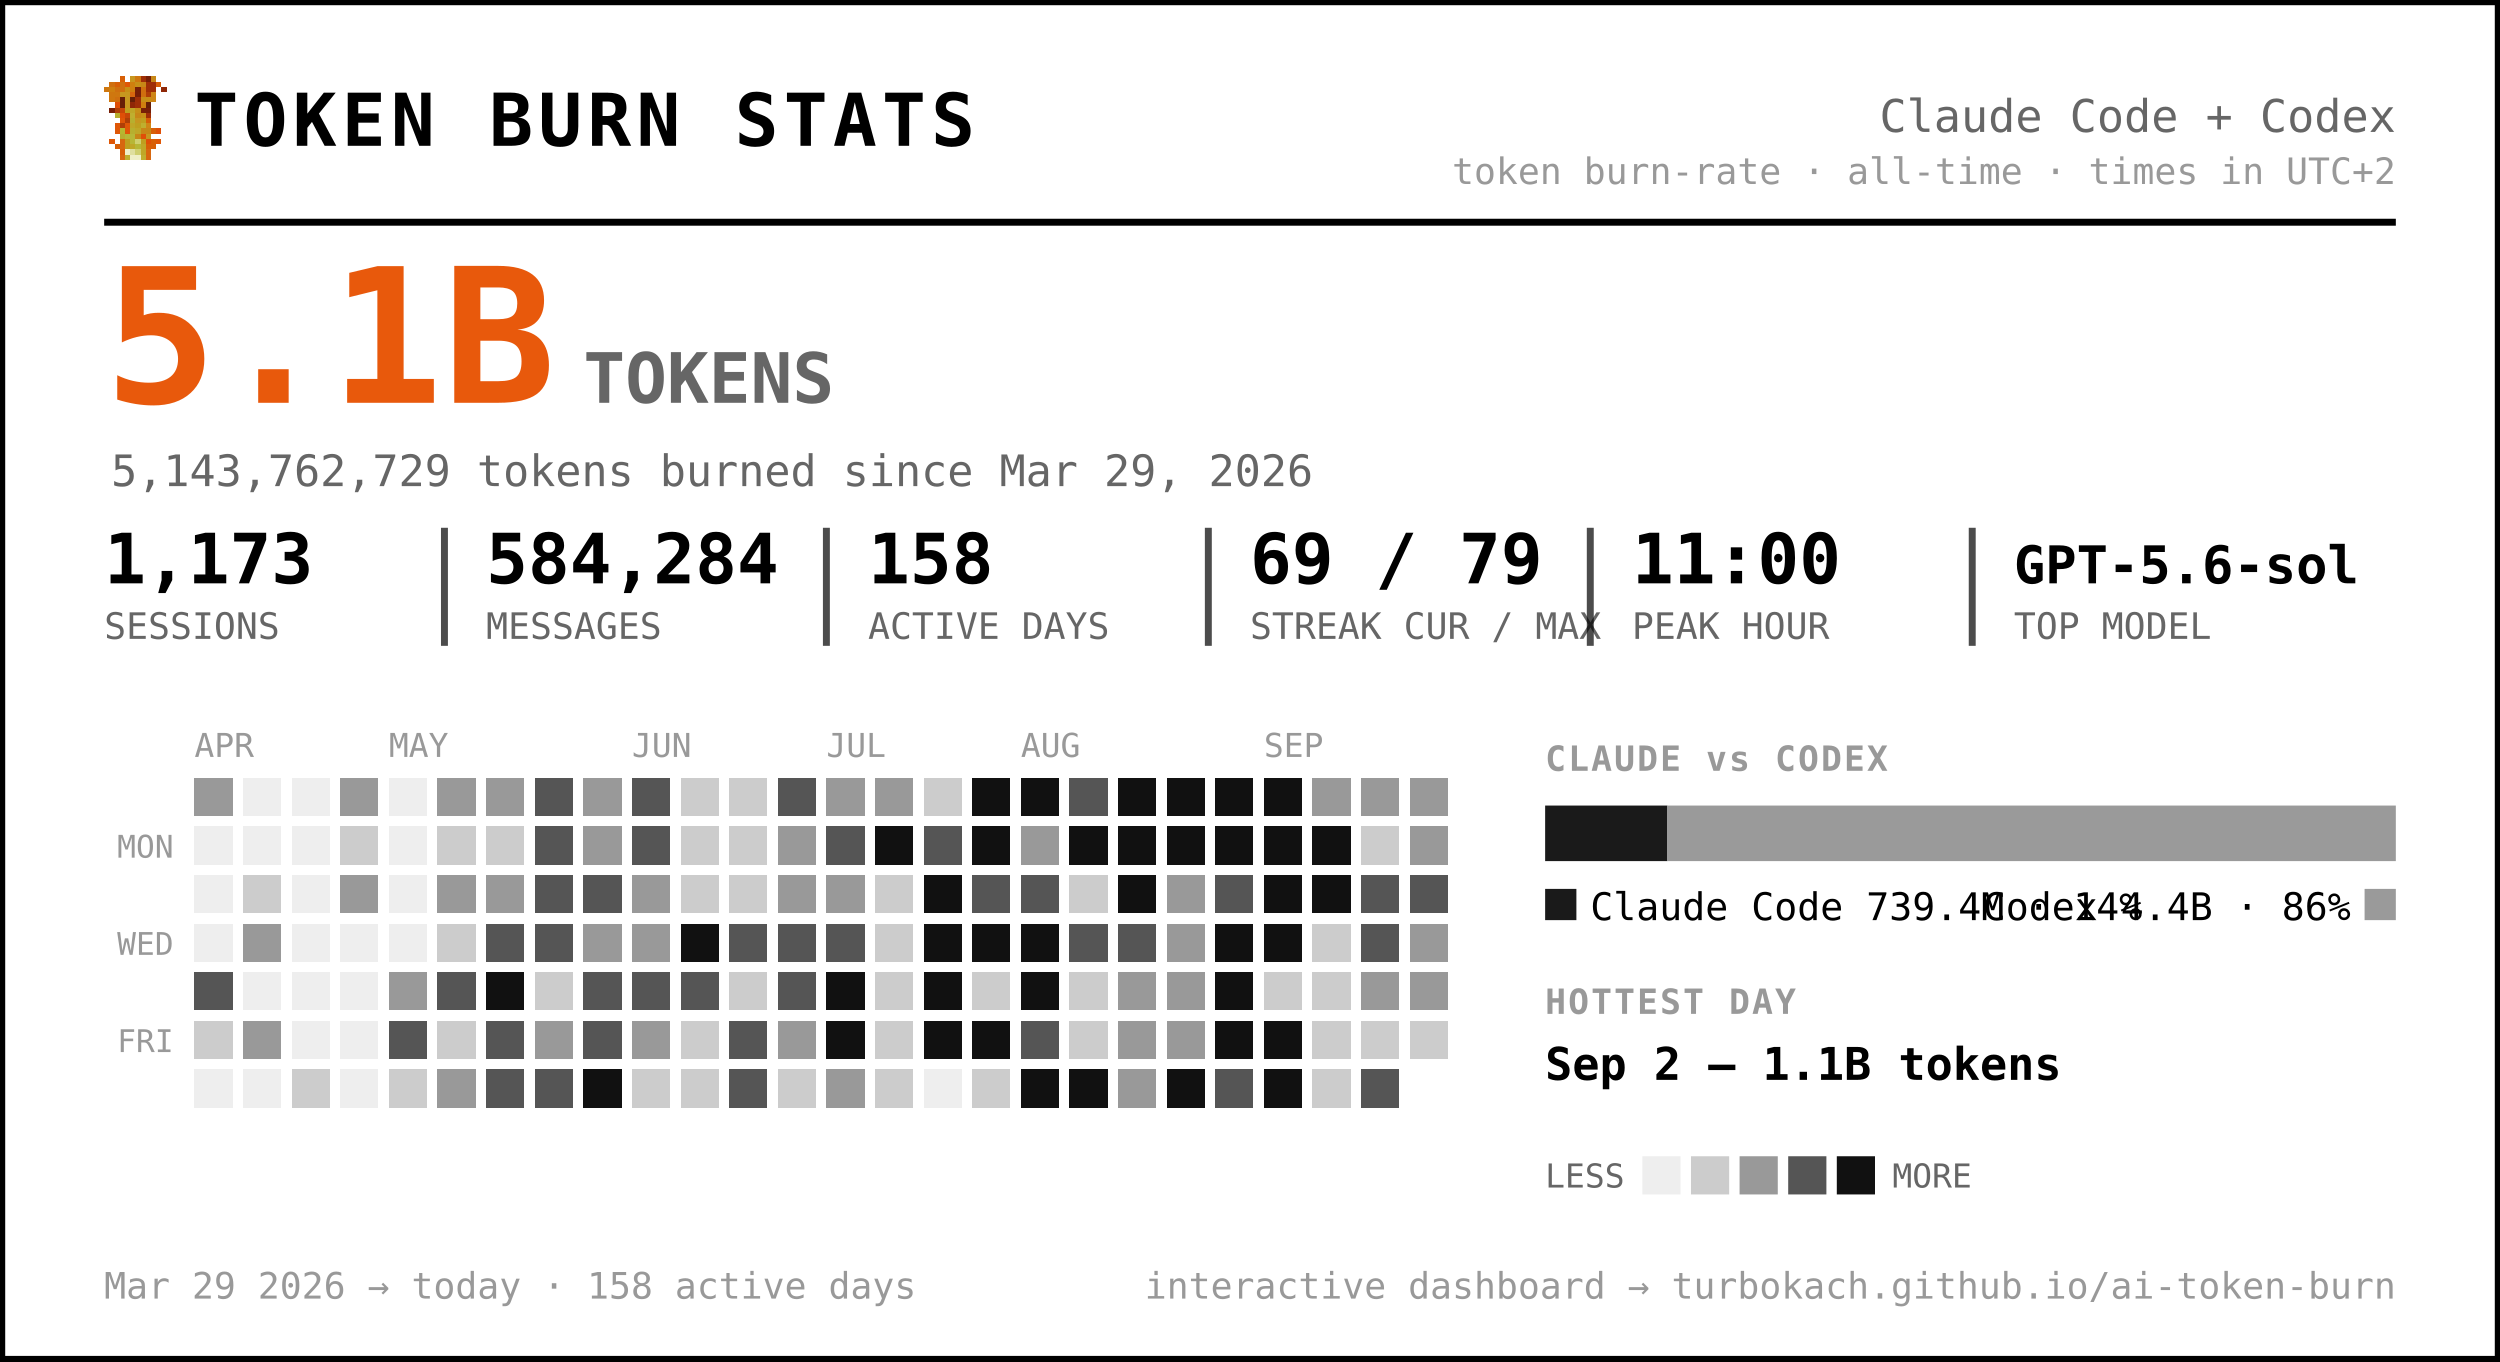
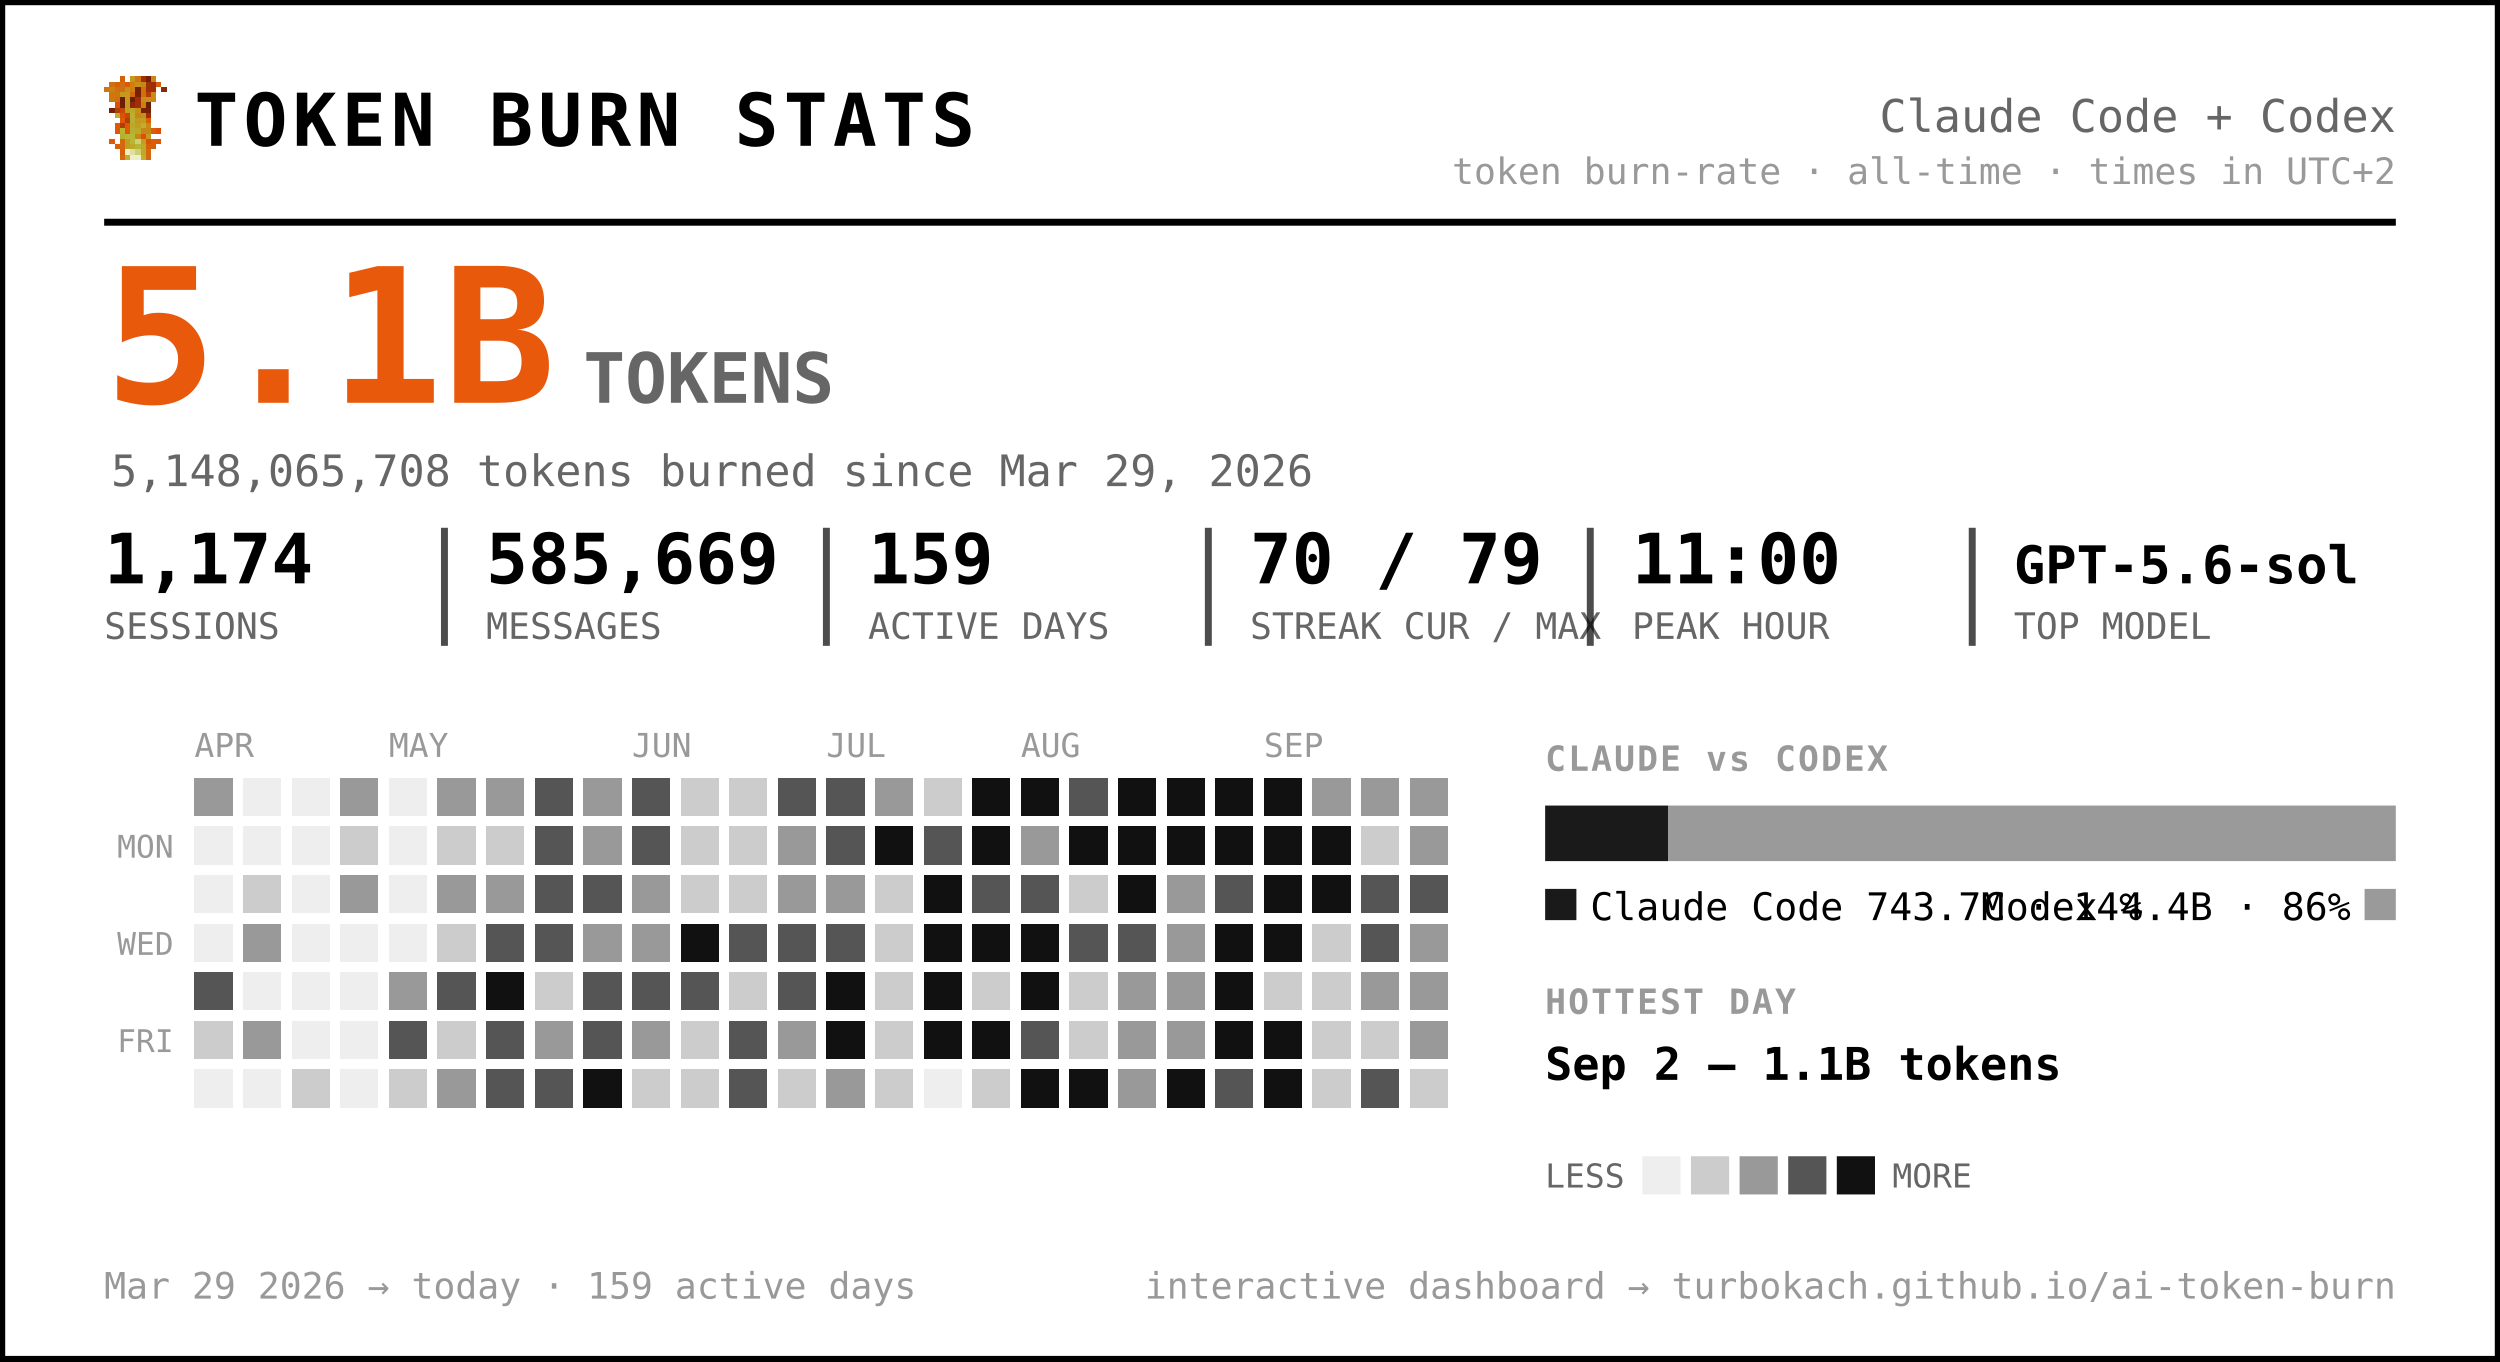
<svg xmlns="http://www.w3.org/2000/svg" width="720" height="392" viewBox="0 0 720 392" font-family="ui-monospace, 'SF Mono', 'Cascadia Code', Menlo, Consolas, monospace" role="img" aria-label="Token burn — Claude Code + Codex">
  <rect x="0.5" y="0.5" width="719" height="391" rx="0" fill="#ffffff" stroke="#000000" stroke-width="2" />
  <g transform="translate(30,22) scale(1.5)" shape-rendering="crispEdges">
    <rect x="3" y="0" width="1" height="1" fill="#d75f07" />
    <rect x="5" y="0" width="1" height="1" fill="#c7971f" />
    <rect x="6" y="0" width="1" height="1" fill="#cf770f" />
    <rect x="7" y="0" width="1" height="1" fill="#9f2f07" />
    <rect x="8" y="0" width="1" height="1" fill="#771f07" />
    <rect x="9" y="0" width="1" height="1" fill="#c78717" />
    <rect x="1" y="1" width="1" height="1" fill="#cf6f0f" />
    <rect x="2" y="1" width="1" height="1" fill="#d75f07" />
    <rect x="3" y="1" width="1" height="1" fill="#cf6f0f" />
    <rect x="4" y="1" width="1" height="1" fill="#df5707" />
    <rect x="5" y="1" width="1" height="1" fill="#cf7f0f" />
    <rect x="6" y="1" width="1" height="1" fill="#c78f17" />
    <rect x="7" y="1" width="1" height="1" fill="#c78717" />
    <rect x="8" y="1" width="1" height="1" fill="#9f2f07" />
    <rect x="9" y="1" width="1" height="1" fill="#9f2f07" />
    <rect x="10" y="1" width="1" height="1" fill="#d75f07" />
    <rect x="0" y="2" width="1" height="1" fill="#cf770f" />
    <rect x="1" y="2" width="1" height="1" fill="#cf7f0f" />
    <rect x="2" y="2" width="1" height="1" fill="#cf6f0f" />
    <rect x="3" y="2" width="1" height="1" fill="#cf6f0f" />
    <rect x="4" y="2" width="1" height="1" fill="#c78f17" />
    <rect x="5" y="2" width="1" height="1" fill="#cf7f0f" />
    <rect x="6" y="2" width="1" height="1" fill="#771f07" />
    <rect x="7" y="2" width="1" height="1" fill="#cf6f0f" />
    <rect x="8" y="2" width="1" height="1" fill="#9f2f07" />
    <rect x="9" y="2" width="1" height="1" fill="#9f2f07" />
    <rect x="11" y="2" width="1" height="1" fill="#8f2707" />
    <rect x="1" y="3" width="1" height="1" fill="#cf770f" />
    <rect x="2" y="3" width="1" height="1" fill="#cf770f" />
    <rect x="3" y="3" width="1" height="1" fill="#c7971f" />
    <rect x="4" y="3" width="1" height="1" fill="#c7971f" />
    <rect x="5" y="3" width="1" height="1" fill="#d7670f" />
    <rect x="6" y="3" width="1" height="1" fill="#771f07" />
    <rect x="7" y="3" width="1" height="1" fill="#cf6f0f" />
    <rect x="8" y="3" width="1" height="1" fill="#af3f07" />
    <rect x="9" y="3" width="1" height="1" fill="#cf8717" />
    <rect x="1" y="4" width="1" height="1" fill="#cf770f" />
    <rect x="2" y="4" width="1" height="1" fill="#cf6f0f" />
    <rect x="3" y="4" width="1" height="1" fill="#671f07" />
    <rect x="4" y="4" width="1" height="1" fill="#c7971f" />
    <rect x="5" y="4" width="1" height="1" fill="#671f07" />
    <rect x="6" y="4" width="1" height="1" fill="#9f2f07" />
    <rect x="7" y="4" width="1" height="1" fill="#c78f17" />
    <rect x="8" y="4" width="1" height="1" fill="#c78f17" />
    <rect x="9" y="4" width="1" height="1" fill="#cf8717" />
    <rect x="2" y="5" width="1" height="1" fill="#df4f07" />
    <rect x="3" y="5" width="1" height="1" fill="#671f07" />
    <rect x="4" y="5" width="1" height="1" fill="#c7971f" />
    <rect x="5" y="5" width="1" height="1" fill="#8f2707" />
    <rect x="6" y="5" width="1" height="1" fill="#9f2f07" />
    <rect x="7" y="5" width="1" height="1" fill="#cf7f0f" />
    <rect x="8" y="5" width="1" height="1" fill="#671f07" />
    <rect x="1" y="6" width="1" height="1" fill="#771f07" />
    <rect x="2" y="6" width="1" height="1" fill="#af3f07" />
    <rect x="3" y="6" width="1" height="1" fill="#c74707" />
    <rect x="4" y="6" width="1" height="1" fill="#bf9f1f" />
    <rect x="5" y="6" width="1" height="1" fill="#bfa727" />
    <rect x="6" y="6" width="1" height="1" fill="#c78f17" />
    <rect x="7" y="6" width="1" height="1" fill="#771f07" />
    <rect x="8" y="6" width="1" height="1" fill="#771f07" />
    <rect x="2" y="7" width="1" height="1" fill="#b7af2f" />
    <rect x="3" y="7" width="1" height="1" fill="#df4f07" />
    <rect x="4" y="7" width="1" height="1" fill="#c74707" />
    <rect x="5" y="7" width="1" height="1" fill="#bfaf2f" />
    <rect x="6" y="7" width="1" height="1" fill="#c78717" />
    <rect x="7" y="7" width="1" height="1" fill="#c78f17" />
    <rect x="8" y="7" width="1" height="1" fill="#9f2f07" />
    <rect x="3" y="8" width="1" height="1" fill="#df5707" />
    <rect x="4" y="8" width="1" height="1" fill="#af3f07" />
    <rect x="5" y="8" width="1" height="1" fill="#b7af2f" />
    <rect x="6" y="8" width="1" height="1" fill="#c7971f" />
    <rect x="7" y="8" width="1" height="1" fill="#bf9f1f" />
    <rect x="8" y="8" width="1" height="1" fill="#d75f07" />
    <rect x="2" y="9" width="1" height="1" fill="#df5707" />
    <rect x="3" y="9" width="1" height="1" fill="#af3f07" />
    <rect x="4" y="9" width="1" height="1" fill="#df5707" />
    <rect x="5" y="9" width="1" height="1" fill="#bfa727" />
    <rect x="6" y="9" width="1" height="1" fill="#bf9f1f" />
    <rect x="7" y="9" width="1" height="1" fill="#bfaf2f" />
    <rect x="8" y="9" width="1" height="1" fill="#cf8717" />
    <rect x="2" y="10" width="1" height="1" fill="#df5707" />
    <rect x="3" y="10" width="1" height="1" fill="#b7b72f" />
    <rect x="4" y="10" width="1" height="1" fill="#df5707" />
    <rect x="5" y="10" width="1" height="1" fill="#b7af2f" />
    <rect x="6" y="10" width="1" height="1" fill="#bfa727" />
    <rect x="7" y="10" width="1" height="1" fill="#c78717" />
    <rect x="8" y="10" width="1" height="1" fill="#c78717" />
    <rect x="9" y="10" width="1" height="1" fill="#d75f07" />
    <rect x="10" y="10" width="1" height="1" fill="#df4f07" />
    <rect x="3" y="11" width="1" height="1" fill="#b7af2f" />
    <rect x="4" y="11" width="1" height="1" fill="#b7b737" />
    <rect x="5" y="11" width="1" height="1" fill="#b7b737" />
    <rect x="6" y="11" width="1" height="1" fill="#c78717" />
    <rect x="7" y="11" width="1" height="1" fill="#df4f07" />
    <rect x="8" y="11" width="1" height="1" fill="#c7971f" />
    <rect x="1" y="12" width="1" height="1" fill="#df5707" />
    <rect x="3" y="12" width="1" height="1" fill="#d7670f" />
    <rect x="4" y="12" width="1" height="1" fill="#bf9f1f" />
    <rect x="5" y="12" width="1" height="1" fill="#b7b737" />
    <rect x="6" y="12" width="1" height="1" fill="#cfcf6f" />
    <rect x="7" y="12" width="1" height="1" fill="#bf9f1f" />
    <rect x="8" y="12" width="1" height="1" fill="#df4f07" />
    <rect x="9" y="12" width="1" height="1" fill="#d75f07" />
    <rect x="10" y="12" width="1" height="1" fill="#df5707" />
    <rect x="2" y="13" width="1" height="1" fill="#d75f07" />
    <rect x="3" y="13" width="1" height="1" fill="#d7670f" />
    <rect x="4" y="13" width="1" height="1" fill="#bf9f1f" />
    <rect x="5" y="13" width="1" height="1" fill="#bfa727" />
    <rect x="6" y="13" width="1" height="1" fill="#b7b737" />
    <rect x="7" y="13" width="1" height="1" fill="#bfa727" />
    <rect x="8" y="13" width="1" height="1" fill="#d75f07" />
    <rect x="9" y="13" width="1" height="1" fill="#d75f07" />
    <rect x="3" y="14" width="1" height="1" fill="#d75f07" />
    <rect x="4" y="14" width="1" height="1" fill="#efefc7" />
    <rect x="5" y="14" width="1" height="1" fill="#dfdf9f" />
    <rect x="6" y="14" width="1" height="1" fill="#cfcf6f" />
    <rect x="7" y="14" width="1" height="1" fill="#bfa727" />
    <rect x="8" y="14" width="1" height="1" fill="#d7670f" />
    <rect x="3" y="15" width="1" height="1" fill="#d7670f" />
    <rect x="4" y="15" width="1" height="1" fill="#bfaf2f" />
    <rect x="5" y="15" width="1" height="1" fill="#efefc7" />
    <rect x="6" y="15" width="1" height="1" fill="#efefc7" />
    <rect x="7" y="15" width="1" height="1" fill="#bfaf2f" />
    <rect x="8" y="15" width="1" height="1" fill="#d7670f" />
  </g>
  <text x="56.0" y="42.0" font-size="21" fill="#000000" font-weight="800" letter-spacing="1.5">TOKEN BURN STATS</text>
  <text x="690.0" y="38.0" font-size="13" fill="#666666" text-anchor="end">Claude Code + Codex</text>
  <text x="690.0" y="53.0" font-size="10.5" fill="#999999" text-anchor="end">token burn-rate · all-time · times in UTC+2</text>
  <line x1="30" y1="64" x2="690" y2="64" stroke="#000000" stroke-width="2" />
  <text x="30.0" y="116.0" font-size="54" fill="#e8590c" font-weight="800">5.1B</text>
  <text x="168.0" y="116.0" font-size="20" fill="#666666" font-weight="600">TOKENS</text>
-   <text x="32.0" y="140.0" font-size="12.5" fill="#666666">5,143,762,729 tokens burned since Mar 29, 2026</text>
-   <text x="30.0" y="168.0" font-size="20" fill="#000000" font-weight="700">1,173</text>
+   <text x="32.0" y="140.0" font-size="12.5" fill="#666666">5,148,065,708 tokens burned since Mar 29, 2026</text>
+   <text x="30.0" y="168.0" font-size="20" fill="#000000" font-weight="700">1,174</text>
  <text x="30.0" y="184.0" font-size="10.5" fill="#666666">SESSIONS</text>
-   <text x="140.0" y="168.0" font-size="20" fill="#000000" font-weight="700">584,284</text>
+   <text x="140.0" y="168.0" font-size="20" fill="#000000" font-weight="700">585,669</text>
  <text x="140.0" y="184.0" font-size="10.5" fill="#666666">MESSAGES</text>
  <line x1="128.0" y1="152" x2="128.0" y2="186" stroke="#000000" stroke-width="2" opacity="0.7" />
-   <text x="250.0" y="168.0" font-size="20" fill="#000000" font-weight="700">158</text>
+   <text x="250.0" y="168.0" font-size="20" fill="#000000" font-weight="700">159</text>
  <text x="250.0" y="184.0" font-size="10.5" fill="#666666">ACTIVE DAYS</text>
  <line x1="238.0" y1="152" x2="238.0" y2="186" stroke="#000000" stroke-width="2" opacity="0.7" />
-   <text x="360.0" y="168.0" font-size="20" fill="#000000" font-weight="700">69 / 79</text>
+   <text x="360.0" y="168.0" font-size="20" fill="#000000" font-weight="700">70 / 79</text>
  <text x="360.0" y="184.0" font-size="10.5" fill="#666666">STREAK CUR / MAX</text>
  <line x1="348.0" y1="152" x2="348.0" y2="186" stroke="#000000" stroke-width="2" opacity="0.7" />
  <text x="470.0" y="168.0" font-size="20" fill="#000000" font-weight="700">11:00</text>
  <text x="470.0" y="184.0" font-size="10.5" fill="#666666">PEAK HOUR</text>
  <line x1="458.0" y1="152" x2="458.0" y2="186" stroke="#000000" stroke-width="2" opacity="0.7" />
  <text x="580.0" y="168.0" font-size="15" fill="#000000" font-weight="700">GPT-5.6-sol</text>
  <text x="580.0" y="184.0" font-size="10.5" fill="#666666">TOP MODEL</text>
  <line x1="568.0" y1="152" x2="568.0" y2="186" stroke="#000000" stroke-width="2" opacity="0.7" />
  <text x="56.0" y="218.0" font-size="9.5" fill="#999999">APR</text>
  <text x="112.0" y="218.0" font-size="9.5" fill="#999999">MAY</text>
  <text x="182.0" y="218.0" font-size="9.5" fill="#999999">JUN</text>
  <text x="238.0" y="218.0" font-size="9.5" fill="#999999">JUL</text>
  <text x="294.0" y="218.0" font-size="9.5" fill="#999999">AUG</text>
  <text x="364.0" y="218.0" font-size="9.5" fill="#999999">SEP</text>
  <text x="50.0" y="247.0" font-size="9" fill="#999999" text-anchor="end">MON</text>
  <text x="50.0" y="275.0" font-size="9" fill="#999999" text-anchor="end">WED</text>
  <text x="50.0" y="303.0" font-size="9" fill="#999999" text-anchor="end">FRI</text>
  <g shape-rendering="crispEdges">
    <rect x="126" y="238" width="11" height="11" rx="0" fill="#cccccc" />
    <rect x="126" y="252" width="11" height="11" rx="0" fill="#999999" />
    <rect x="126" y="266" width="11" height="11" rx="0" fill="#cccccc" />
    <rect x="126" y="280" width="11" height="11" rx="0" fill="#555555" />
    <rect x="126" y="294" width="11" height="11" rx="0" fill="#cccccc" />
    <rect x="126" y="308" width="11" height="11" rx="0" fill="#999999" />
    <rect x="140" y="224" width="11" height="11" rx="0" fill="#999999" />
    <rect x="140" y="238" width="11" height="11" rx="0" fill="#cccccc" />
    <rect x="140" y="252" width="11" height="11" rx="0" fill="#999999" />
    <rect x="140" y="266" width="11" height="11" rx="0" fill="#555555" />
    <rect x="140" y="280" width="11" height="11" rx="0" fill="#111111" />
    <rect x="140" y="294" width="11" height="11" rx="0" fill="#555555" />
    <rect x="140" y="308" width="11" height="11" rx="0" fill="#555555" />
    <rect x="154" y="224" width="11" height="11" rx="0" fill="#555555" />
    <rect x="154" y="238" width="11" height="11" rx="0" fill="#555555" />
    <rect x="154" y="252" width="11" height="11" rx="0" fill="#555555" />
    <rect x="154" y="266" width="11" height="11" rx="0" fill="#555555" />
    <rect x="154" y="280" width="11" height="11" rx="0" fill="#cccccc" />
    <rect x="154" y="294" width="11" height="11" rx="0" fill="#999999" />
    <rect x="154" y="308" width="11" height="11" rx="0" fill="#555555" />
    <rect x="168" y="224" width="11" height="11" rx="0" fill="#999999" />
    <rect x="168" y="238" width="11" height="11" rx="0" fill="#999999" />
    <rect x="168" y="252" width="11" height="11" rx="0" fill="#555555" />
    <rect x="168" y="266" width="11" height="11" rx="0" fill="#999999" />
    <rect x="168" y="280" width="11" height="11" rx="0" fill="#555555" />
    <rect x="168" y="294" width="11" height="11" rx="0" fill="#555555" />
    <rect x="168" y="308" width="11" height="11" rx="0" fill="#111111" />
    <rect x="182" y="224" width="11" height="11" rx="0" fill="#555555" />
    <rect x="182" y="238" width="11" height="11" rx="0" fill="#555555" />
    <rect x="182" y="252" width="11" height="11" rx="0" fill="#999999" />
    <rect x="182" y="266" width="11" height="11" rx="0" fill="#999999" />
    <rect x="182" y="280" width="11" height="11" rx="0" fill="#555555" />
    <rect x="182" y="294" width="11" height="11" rx="0" fill="#999999" />
    <rect x="182" y="308" width="11" height="11" rx="0" fill="#cccccc" />
    <rect x="196" y="224" width="11" height="11" rx="0" fill="#cccccc" />
    <rect x="196" y="238" width="11" height="11" rx="0" fill="#cccccc" />
    <rect x="196" y="252" width="11" height="11" rx="0" fill="#cccccc" />
    <rect x="196" y="266" width="11" height="11" rx="0" fill="#111111" />
    <rect x="196" y="280" width="11" height="11" rx="0" fill="#555555" />
    <rect x="196" y="294" width="11" height="11" rx="0" fill="#cccccc" />
    <rect x="196" y="308" width="11" height="11" rx="0" fill="#cccccc" />
    <rect x="210" y="224" width="11" height="11" rx="0" fill="#cccccc" />
    <rect x="210" y="238" width="11" height="11" rx="0" fill="#cccccc" />
    <rect x="210" y="252" width="11" height="11" rx="0" fill="#cccccc" />
    <rect x="210" y="266" width="11" height="11" rx="0" fill="#555555" />
    <rect x="210" y="280" width="11" height="11" rx="0" fill="#cccccc" />
    <rect x="210" y="294" width="11" height="11" rx="0" fill="#555555" />
    <rect x="210" y="308" width="11" height="11" rx="0" fill="#555555" />
    <rect x="224" y="224" width="11" height="11" rx="0" fill="#555555" />
    <rect x="224" y="238" width="11" height="11" rx="0" fill="#999999" />
    <rect x="224" y="252" width="11" height="11" rx="0" fill="#999999" />
    <rect x="224" y="266" width="11" height="11" rx="0" fill="#555555" />
    <rect x="224" y="280" width="11" height="11" rx="0" fill="#555555" />
    <rect x="224" y="294" width="11" height="11" rx="0" fill="#999999" />
    <rect x="224" y="308" width="11" height="11" rx="0" fill="#cccccc" />
-     <rect x="238" y="224" width="11" height="11" rx="0" fill="#999999" />
+     <rect x="238" y="224" width="11" height="11" rx="0" fill="#555555" />
    <rect x="238" y="238" width="11" height="11" rx="0" fill="#555555" />
    <rect x="238" y="252" width="11" height="11" rx="0" fill="#999999" />
    <rect x="238" y="266" width="11" height="11" rx="0" fill="#555555" />
    <rect x="238" y="280" width="11" height="11" rx="0" fill="#111111" />
    <rect x="238" y="294" width="11" height="11" rx="0" fill="#111111" />
    <rect x="238" y="308" width="11" height="11" rx="0" fill="#999999" />
    <rect x="252" y="224" width="11" height="11" rx="0" fill="#999999" />
    <rect x="252" y="238" width="11" height="11" rx="0" fill="#111111" />
    <rect x="252" y="252" width="11" height="11" rx="0" fill="#cccccc" />
    <rect x="252" y="266" width="11" height="11" rx="0" fill="#cccccc" />
    <rect x="252" y="280" width="11" height="11" rx="0" fill="#cccccc" />
    <rect x="252" y="294" width="11" height="11" rx="0" fill="#cccccc" />
    <rect x="252" y="308" width="11" height="11" rx="0" fill="#cccccc" />
    <rect x="266" y="224" width="11" height="11" rx="0" fill="#cccccc" />
    <rect x="266" y="238" width="11" height="11" rx="0" fill="#555555" />
    <rect x="266" y="252" width="11" height="11" rx="0" fill="#111111" />
    <rect x="266" y="266" width="11" height="11" rx="0" fill="#111111" />
    <rect x="266" y="280" width="11" height="11" rx="0" fill="#111111" />
    <rect x="266" y="294" width="11" height="11" rx="0" fill="#111111" />
    <rect x="280" y="224" width="11" height="11" rx="0" fill="#111111" />
    <rect x="280" y="238" width="11" height="11" rx="0" fill="#111111" />
    <rect x="280" y="252" width="11" height="11" rx="0" fill="#555555" />
    <rect x="280" y="266" width="11" height="11" rx="0" fill="#111111" />
    <rect x="280" y="280" width="11" height="11" rx="0" fill="#cccccc" />
    <rect x="280" y="294" width="11" height="11" rx="0" fill="#111111" />
    <rect x="280" y="308" width="11" height="11" rx="0" fill="#cccccc" />
    <rect x="294" y="224" width="11" height="11" rx="0" fill="#111111" />
    <rect x="294" y="238" width="11" height="11" rx="0" fill="#999999" />
    <rect x="294" y="252" width="11" height="11" rx="0" fill="#555555" />
    <rect x="294" y="266" width="11" height="11" rx="0" fill="#111111" />
    <rect x="294" y="280" width="11" height="11" rx="0" fill="#111111" />
    <rect x="294" y="294" width="11" height="11" rx="0" fill="#555555" />
    <rect x="294" y="308" width="11" height="11" rx="0" fill="#111111" />
    <rect x="308" y="224" width="11" height="11" rx="0" fill="#555555" />
    <rect x="308" y="238" width="11" height="11" rx="0" fill="#111111" />
    <rect x="308" y="252" width="11" height="11" rx="0" fill="#cccccc" />
    <rect x="308" y="266" width="11" height="11" rx="0" fill="#555555" />
    <rect x="308" y="280" width="11" height="11" rx="0" fill="#cccccc" />
    <rect x="308" y="294" width="11" height="11" rx="0" fill="#cccccc" />
    <rect x="308" y="308" width="11" height="11" rx="0" fill="#111111" />
    <rect x="322" y="224" width="11" height="11" rx="0" fill="#111111" />
    <rect x="322" y="238" width="11" height="11" rx="0" fill="#111111" />
    <rect x="322" y="252" width="11" height="11" rx="0" fill="#111111" />
    <rect x="322" y="266" width="11" height="11" rx="0" fill="#555555" />
    <rect x="322" y="280" width="11" height="11" rx="0" fill="#999999" />
    <rect x="322" y="294" width="11" height="11" rx="0" fill="#999999" />
    <rect x="322" y="308" width="11" height="11" rx="0" fill="#999999" />
    <rect x="336" y="224" width="11" height="11" rx="0" fill="#111111" />
    <rect x="336" y="238" width="11" height="11" rx="0" fill="#111111" />
    <rect x="336" y="252" width="11" height="11" rx="0" fill="#999999" />
    <rect x="336" y="266" width="11" height="11" rx="0" fill="#999999" />
    <rect x="336" y="280" width="11" height="11" rx="0" fill="#999999" />
    <rect x="336" y="294" width="11" height="11" rx="0" fill="#999999" />
    <rect x="336" y="308" width="11" height="11" rx="0" fill="#111111" />
    <rect x="350" y="224" width="11" height="11" rx="0" fill="#111111" />
    <rect x="350" y="238" width="11" height="11" rx="0" fill="#111111" />
    <rect x="350" y="252" width="11" height="11" rx="0" fill="#555555" />
    <rect x="350" y="266" width="11" height="11" rx="0" fill="#111111" />
    <rect x="350" y="280" width="11" height="11" rx="0" fill="#111111" />
    <rect x="350" y="294" width="11" height="11" rx="0" fill="#111111" />
    <rect x="350" y="308" width="11" height="11" rx="0" fill="#555555" />
    <rect x="364" y="224" width="11" height="11" rx="0" fill="#111111" />
    <rect x="364" y="238" width="11" height="11" rx="0" fill="#111111" />
    <rect x="364" y="252" width="11" height="11" rx="0" fill="#111111" />
    <rect x="364" y="266" width="11" height="11" rx="0" fill="#111111" />
    <rect x="364" y="280" width="11" height="11" rx="0" fill="#cccccc" />
    <rect x="364" y="294" width="11" height="11" rx="0" fill="#111111" />
    <rect x="364" y="308" width="11" height="11" rx="0" fill="#111111" />
    <rect x="378" y="224" width="11" height="11" rx="0" fill="#999999" />
    <rect x="378" y="238" width="11" height="11" rx="0" fill="#111111" />
    <rect x="378" y="252" width="11" height="11" rx="0" fill="#111111" />
    <rect x="378" y="266" width="11" height="11" rx="0" fill="#cccccc" />
    <rect x="378" y="280" width="11" height="11" rx="0" fill="#cccccc" />
    <rect x="378" y="294" width="11" height="11" rx="0" fill="#cccccc" />
    <rect x="378" y="308" width="11" height="11" rx="0" fill="#cccccc" />
    <rect x="392" y="224" width="11" height="11" rx="0" fill="#999999" />
    <rect x="392" y="238" width="11" height="11" rx="0" fill="#cccccc" />
    <rect x="392" y="252" width="11" height="11" rx="0" fill="#555555" />
    <rect x="392" y="266" width="11" height="11" rx="0" fill="#555555" />
    <rect x="392" y="280" width="11" height="11" rx="0" fill="#999999" />
    <rect x="392" y="294" width="11" height="11" rx="0" fill="#cccccc" />
    <rect x="392" y="308" width="11" height="11" rx="0" fill="#555555" />
    <rect x="406" y="224" width="11" height="11" rx="0" fill="#999999" />
    <rect x="406" y="238" width="11" height="11" rx="0" fill="#999999" />
    <rect x="406" y="252" width="11" height="11" rx="0" fill="#555555" />
    <rect x="406" y="266" width="11" height="11" rx="0" fill="#999999" />
    <rect x="406" y="280" width="11" height="11" rx="0" fill="#999999" />
-     <rect x="406" y="294" width="11" height="11" rx="0" fill="#cccccc" />
+     <rect x="406" y="294" width="11" height="11" rx="0" fill="#999999" />
+     <rect x="406" y="308" width="11" height="11" rx="0" fill="#cccccc" />
    <rect x="56" y="224" width="11" height="11" rx="0" fill="#999999" />
    <rect x="56" y="280" width="11" height="11" rx="0" fill="#555555" />
    <rect x="56" y="294" width="11" height="11" rx="0" fill="#cccccc" />
    <rect x="70" y="252" width="11" height="11" rx="0" fill="#cccccc" />
    <rect x="70" y="266" width="11" height="11" rx="0" fill="#999999" />
    <rect x="70" y="294" width="11" height="11" rx="0" fill="#999999" />
    <rect x="84" y="308" width="11" height="11" rx="0" fill="#cccccc" />
    <rect x="98" y="224" width="11" height="11" rx="0" fill="#999999" />
    <rect x="98" y="238" width="11" height="11" rx="0" fill="#cccccc" />
    <rect x="98" y="252" width="11" height="11" rx="0" fill="#999999" />
    <rect x="112" y="280" width="11" height="11" rx="0" fill="#999999" />
    <rect x="112" y="294" width="11" height="11" rx="0" fill="#555555" />
    <rect x="112" y="308" width="11" height="11" rx="0" fill="#cccccc" />
    <rect x="126" y="224" width="11" height="11" rx="0" fill="#999999" />
    <rect x="56" y="238" width="11" height="11" rx="0" fill="#eeeeee" />
    <rect x="56" y="252" width="11" height="11" rx="0" fill="#eeeeee" />
    <rect x="56" y="266" width="11" height="11" rx="0" fill="#eeeeee" />
    <rect x="56" y="308" width="11" height="11" rx="0" fill="#eeeeee" />
    <rect x="70" y="224" width="11" height="11" rx="0" fill="#eeeeee" />
    <rect x="70" y="238" width="11" height="11" rx="0" fill="#eeeeee" />
    <rect x="70" y="280" width="11" height="11" rx="0" fill="#eeeeee" />
    <rect x="70" y="308" width="11" height="11" rx="0" fill="#eeeeee" />
    <rect x="84" y="224" width="11" height="11" rx="0" fill="#eeeeee" />
    <rect x="84" y="238" width="11" height="11" rx="0" fill="#eeeeee" />
    <rect x="84" y="252" width="11" height="11" rx="0" fill="#eeeeee" />
    <rect x="84" y="266" width="11" height="11" rx="0" fill="#eeeeee" />
    <rect x="84" y="280" width="11" height="11" rx="0" fill="#eeeeee" />
    <rect x="84" y="294" width="11" height="11" rx="0" fill="#eeeeee" />
    <rect x="98" y="266" width="11" height="11" rx="0" fill="#eeeeee" />
    <rect x="98" y="280" width="11" height="11" rx="0" fill="#eeeeee" />
    <rect x="98" y="294" width="11" height="11" rx="0" fill="#eeeeee" />
    <rect x="98" y="308" width="11" height="11" rx="0" fill="#eeeeee" />
    <rect x="112" y="224" width="11" height="11" rx="0" fill="#eeeeee" />
    <rect x="112" y="238" width="11" height="11" rx="0" fill="#eeeeee" />
    <rect x="112" y="252" width="11" height="11" rx="0" fill="#eeeeee" />
    <rect x="112" y="266" width="11" height="11" rx="0" fill="#eeeeee" />
    <rect x="266" y="308" width="11" height="11" rx="0" fill="#eeeeee" />
  </g>
  <text x="445.0" y="222.0" font-size="10" fill="#999999" font-weight="700" letter-spacing="0.6">CLAUDE vs CODEX</text>
-   <path d="M445.00,232 H480.22 L480.22,232 V248.00 L480.22,248.00 H445.00 L445.00,248.00 V232.00 L445.00,232.00 Z" fill="#1a1a1a" />
-   <path d="M480.22,232 H690.00 L690.00,232 V248.00 L690.00,248.00 H480.22 L480.22,248.00 V232.00 L480.22,232.00 Z" fill="#9a9a9a" />
+   <path d="M445.00,232 H480.39 L480.39,232 V248.00 L480.39,248.00 H445.00 L445.00,248.00 V232.00 L445.00,232.00 Z" fill="#1a1a1a" />
+   <path d="M480.39,232 H690.00 L690.00,232 V248.00 L690.00,248.00 H480.39 L480.39,248.00 V232.00 L480.39,232.00 Z" fill="#9a9a9a" />
  <rect x="445" y="256" width="9" height="9" rx="0" fill="#1a1a1a" />
-   <text x="458.0" y="265.0" font-size="11" fill="#000000">Claude Code  739.4M · 14%</text>
+   <text x="458.0" y="265.0" font-size="11" fill="#000000">Claude Code  743.7M · 14%</text>
  <rect x="681.0" y="256" width="9" height="9" rx="0" fill="#9a9a9a" />
  <text x="677.0" y="265.0" font-size="11" fill="#000000" text-anchor="end">Codex  4.4B · 86%</text>
  <text x="445.0" y="292.0" font-size="10" fill="#999999" font-weight="700" letter-spacing="0.6">HOTTEST DAY</text>
  <text x="445.0" y="311.0" font-size="13" fill="#000000" font-weight="600">Sep 2 — 1.1B tokens</text>
  <text x="445.0" y="342.0" font-size="9.5" fill="#666666">LESS</text>
  <rect x="473" y="333" width="11" height="11" rx="0" fill="#eeeeee" />
  <rect x="487" y="333" width="11" height="11" rx="0" fill="#cccccc" />
  <rect x="501" y="333" width="11" height="11" rx="0" fill="#999999" />
  <rect x="515" y="333" width="11" height="11" rx="0" fill="#555555" />
  <rect x="529" y="333" width="11" height="11" rx="0" fill="#111111" />
  <text x="545.0" y="342.0" font-size="9.5" fill="#666666">MORE</text>
-   <text x="30.0" y="374.0" font-size="10.5" fill="#999999">Mar 29 2026 → today  ·  158 active days</text>
+   <text x="30.0" y="374.0" font-size="10.5" fill="#999999">Mar 29 2026 → today  ·  159 active days</text>
  <text x="690.0" y="374.0" font-size="10.5" fill="#999999" text-anchor="end">interactive dashboard → turbokach.github.io/ai-token-burn</text>
</svg>
